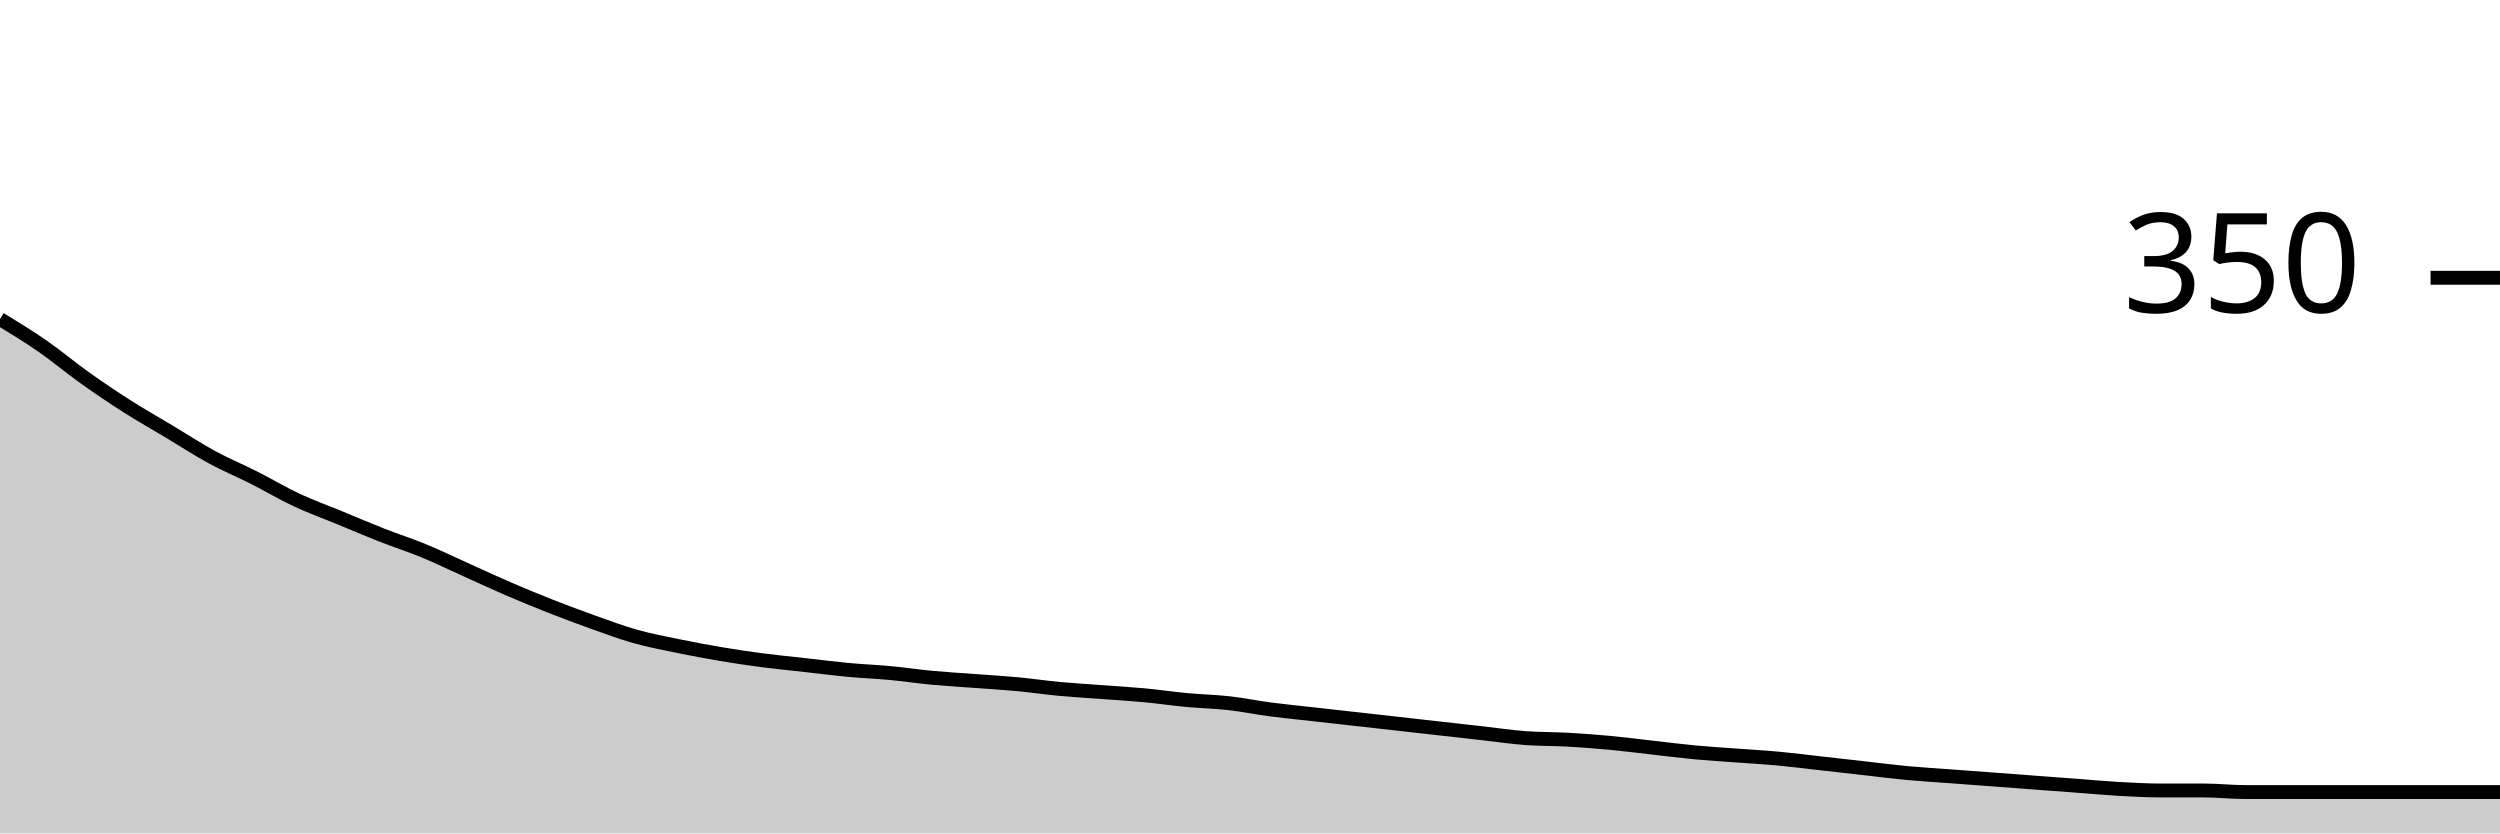
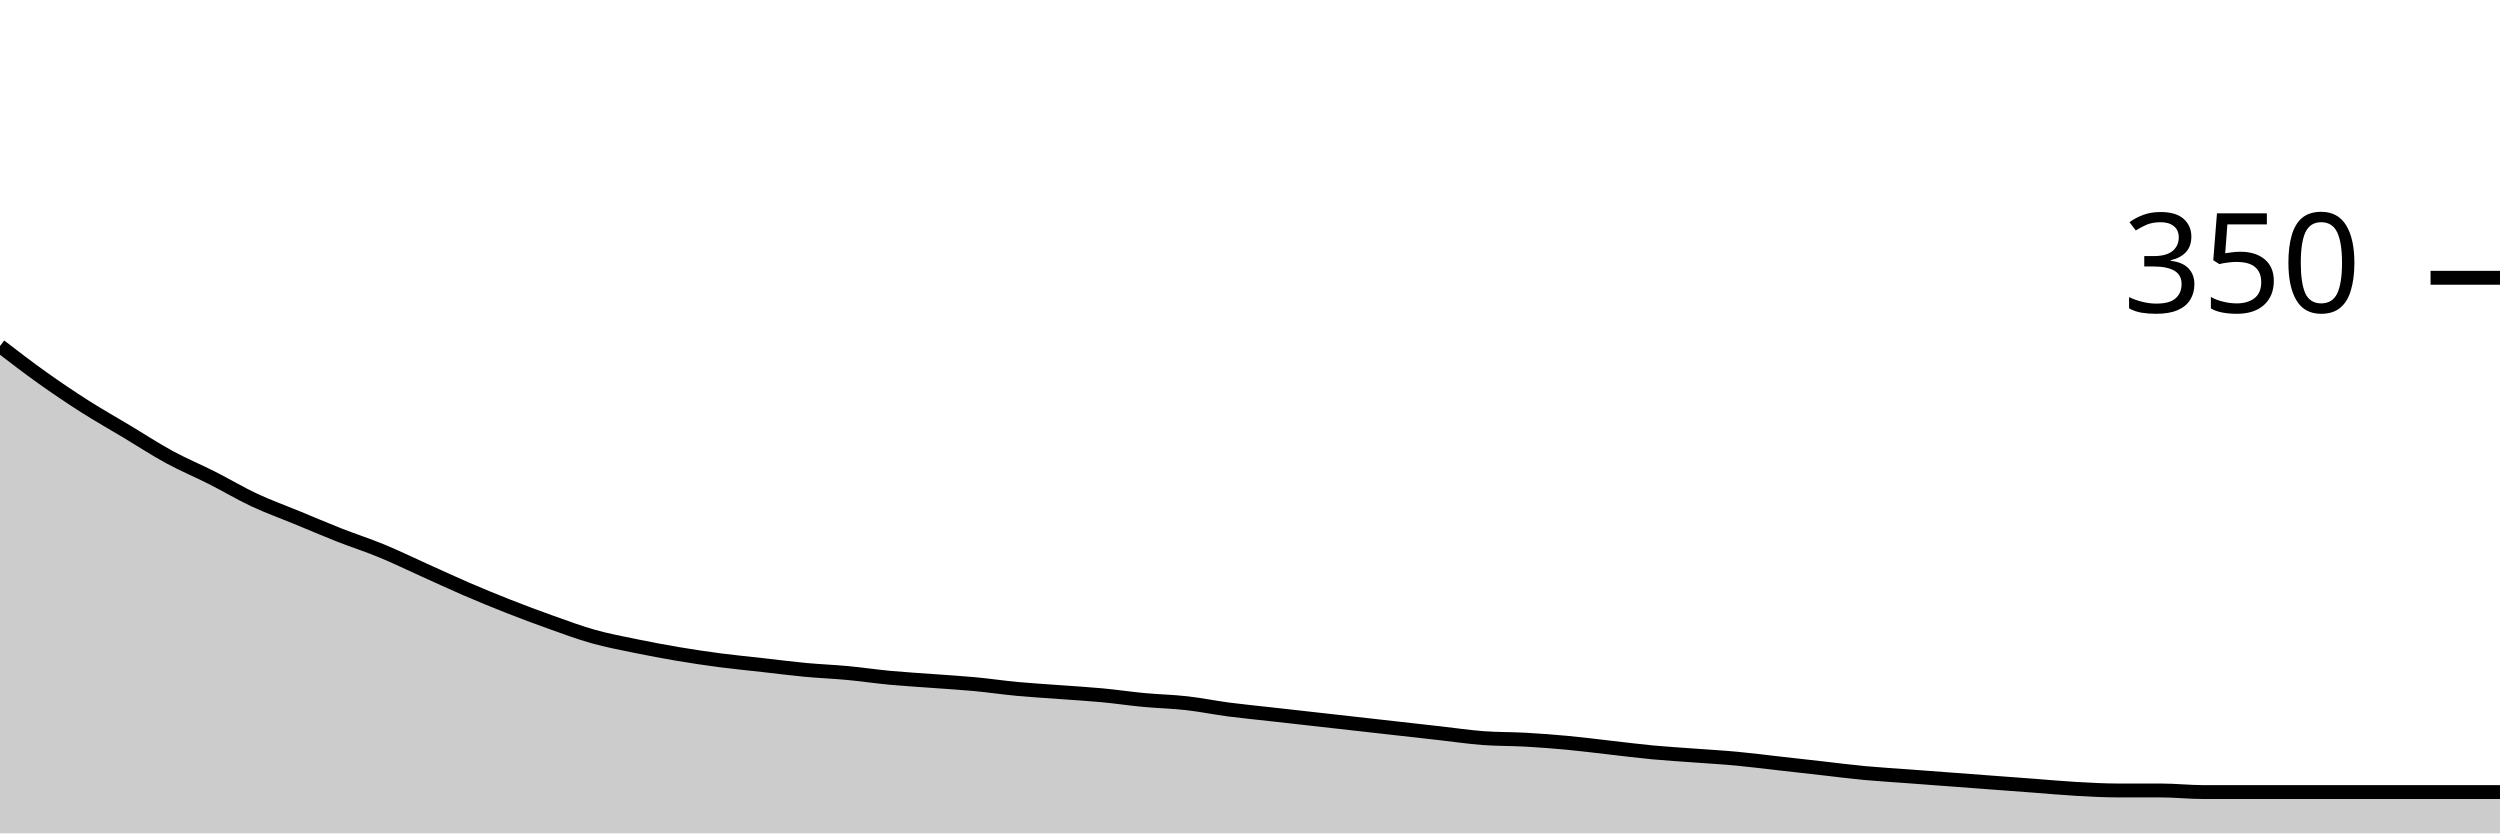
<svg xmlns="http://www.w3.org/2000/svg" viewBox="0 0 180 60">
  <g transform="translate(0,20)">
-     <path class="area" fill="rgba(0, 0, 0, 0.2)" d="M0,2.971C1.017,3.59,2.034,4.21,3.051,4.914C4.068,5.619,5.085,6.476,6.102,7.2C7.119,7.924,8.136,8.61,9.153,9.257C10.169,9.905,11.186,10.476,12.203,11.086C13.22,11.695,14.237,12.362,15.254,12.914C16.271,13.467,17.288,13.886,18.305,14.4C19.322,14.914,20.339,15.524,21.356,16C22.373,16.476,23.39,16.838,24.407,17.257C25.424,17.676,26.441,18.114,27.458,18.514C28.475,18.914,29.492,19.238,30.508,19.657C31.525,20.076,32.542,20.571,33.559,21.029C34.576,21.486,35.593,21.962,36.61,22.4C37.627,22.838,38.644,23.257,39.661,23.657C40.678,24.057,41.695,24.438,42.712,24.8C43.729,25.162,44.746,25.543,45.763,25.829C46.78,26.114,47.797,26.305,48.814,26.514C49.831,26.724,50.847,26.914,51.864,27.086C52.881,27.257,53.898,27.41,54.915,27.543C55.932,27.676,56.949,27.771,57.966,27.886C58.983,28,60,28.133,61.017,28.229C62.034,28.324,63.051,28.362,64.068,28.457C65.085,28.552,66.102,28.705,67.119,28.8C68.136,28.895,69.153,28.952,70.169,29.029C71.186,29.105,72.203,29.162,73.22,29.257C74.237,29.352,75.254,29.505,76.271,29.6C77.288,29.695,78.305,29.752,79.322,29.829C80.339,29.905,81.356,29.962,82.373,30.057C83.39,30.152,84.407,30.305,85.424,30.4C86.441,30.495,87.458,30.514,88.475,30.629C89.492,30.743,90.508,30.952,91.525,31.086C92.542,31.219,93.559,31.314,94.576,31.429C95.593,31.543,96.61,31.657,97.627,31.771C98.644,31.886,99.661,32,100.678,32.114C101.695,32.229,102.712,32.343,103.729,32.457C104.746,32.571,105.763,32.686,106.78,32.8C107.797,32.914,108.814,33.067,109.831,33.143C110.847,33.219,111.864,33.2,112.881,33.257C113.898,33.314,114.915,33.39,115.932,33.486C116.949,33.581,117.966,33.714,118.983,33.829C120,33.943,121.017,34.076,122.034,34.171C123.051,34.267,124.068,34.324,125.085,34.4C126.102,34.476,127.119,34.533,128.136,34.629C129.153,34.724,130.169,34.857,131.186,34.971C132.203,35.086,133.22,35.2,134.237,35.314C135.254,35.429,136.271,35.562,137.288,35.657C138.305,35.752,139.322,35.81,140.339,35.886C141.356,35.962,142.373,36.038,143.39,36.114C144.407,36.19,145.424,36.267,146.441,36.343C147.458,36.419,148.475,36.495,149.492,36.571C150.508,36.648,151.525,36.743,152.542,36.8C153.559,36.857,154.576,36.914,155.593,36.914C156.61,36.914,157.627,36.914,158.644,36.914C159.661,36.914,160.678,37.029,161.695,37.029C162.712,37.029,163.729,37.029,164.746,37.029C165.763,37.029,166.78,37.029,167.797,37.029C168.814,37.029,169.831,37.029,170.847,37.029C171.864,37.029,172.881,37.029,173.898,37.029C174.915,37.029,175.932,37.029,176.949,37.029C177.966,37.029,178.983,37.029,180,37.029L180,40C178.983,40,177.966,40,176.949,40C175.932,40,174.915,40,173.898,40C172.881,40,171.864,40,170.847,40C169.831,40,168.814,40,167.797,40C166.78,40,165.763,40,164.746,40C163.729,40,162.712,40,161.695,40C160.678,40,159.661,40,158.644,40C157.627,40,156.61,40,155.593,40C154.576,40,153.559,40,152.542,40C151.525,40,150.508,40,149.492,40C148.475,40,147.458,40,146.441,40C145.424,40,144.407,40,143.39,40C142.373,40,141.356,40,140.339,40C139.322,40,138.305,40,137.288,40C136.271,40,135.254,40,134.237,40C133.22,40,132.203,40,131.186,40C130.169,40,129.153,40,128.136,40C127.119,40,126.102,40,125.085,40C124.068,40,123.051,40,122.034,40C121.017,40,120,40,118.983,40C117.966,40,116.949,40,115.932,40C114.915,40,113.898,40,112.881,40C111.864,40,110.847,40,109.831,40C108.814,40,107.797,40,106.78,40C105.763,40,104.746,40,103.729,40C102.712,40,101.695,40,100.678,40C99.661,40,98.644,40,97.627,40C96.61,40,95.593,40,94.576,40C93.559,40,92.542,40,91.525,40C90.508,40,89.492,40,88.475,40C87.458,40,86.441,40,85.424,40C84.407,40,83.39,40,82.373,40C81.356,40,80.339,40,79.322,40C78.305,40,77.288,40,76.271,40C75.254,40,74.237,40,73.22,40C72.203,40,71.186,40,70.169,40C69.153,40,68.136,40,67.119,40C66.102,40,65.085,40,64.068,40C63.051,40,62.034,40,61.017,40C60,40,58.983,40,57.966,40C56.949,40,55.932,40,54.915,40C53.898,40,52.881,40,51.864,40C50.847,40,49.831,40,48.814,40C47.797,40,46.78,40,45.763,40C44.746,40,43.729,40,42.712,40C41.695,40,40.678,40,39.661,40C38.644,40,37.627,40,36.61,40C35.593,40,34.576,40,33.559,40C32.542,40,31.525,40,30.508,40C29.492,40,28.475,40,27.458,40C26.441,40,25.424,40,24.407,40C23.39,40,22.373,40,21.356,40C20.339,40,19.322,40,18.305,40C17.288,40,16.271,40,15.254,40C14.237,40,13.22,40,12.203,40C11.186,40,10.169,40,9.153,40C8.136,40,7.119,40,6.102,40C5.085,40,4.068,40,3.051,40C2.034,40,1.017,40,0,40Z" />
-     <path class="line" stroke="black" fill="none" d="M0,2.971C1.017,3.59,2.034,4.21,3.051,4.914C4.068,5.619,5.085,6.476,6.102,7.2C7.119,7.924,8.136,8.61,9.153,9.257C10.169,9.905,11.186,10.476,12.203,11.086C13.22,11.695,14.237,12.362,15.254,12.914C16.271,13.467,17.288,13.886,18.305,14.4C19.322,14.914,20.339,15.524,21.356,16C22.373,16.476,23.39,16.838,24.407,17.257C25.424,17.676,26.441,18.114,27.458,18.514C28.475,18.914,29.492,19.238,30.508,19.657C31.525,20.076,32.542,20.571,33.559,21.029C34.576,21.486,35.593,21.962,36.61,22.4C37.627,22.838,38.644,23.257,39.661,23.657C40.678,24.057,41.695,24.438,42.712,24.8C43.729,25.162,44.746,25.543,45.763,25.829C46.78,26.114,47.797,26.305,48.814,26.514C49.831,26.724,50.847,26.914,51.864,27.086C52.881,27.257,53.898,27.41,54.915,27.543C55.932,27.676,56.949,27.771,57.966,27.886C58.983,28,60,28.133,61.017,28.229C62.034,28.324,63.051,28.362,64.068,28.457C65.085,28.552,66.102,28.705,67.119,28.8C68.136,28.895,69.153,28.952,70.169,29.029C71.186,29.105,72.203,29.162,73.22,29.257C74.237,29.352,75.254,29.505,76.271,29.6C77.288,29.695,78.305,29.752,79.322,29.829C80.339,29.905,81.356,29.962,82.373,30.057C83.39,30.152,84.407,30.305,85.424,30.4C86.441,30.495,87.458,30.514,88.475,30.629C89.492,30.743,90.508,30.952,91.525,31.086C92.542,31.219,93.559,31.314,94.576,31.429C95.593,31.543,96.61,31.657,97.627,31.771C98.644,31.886,99.661,32,100.678,32.114C101.695,32.229,102.712,32.343,103.729,32.457C104.746,32.571,105.763,32.686,106.78,32.8C107.797,32.914,108.814,33.067,109.831,33.143C110.847,33.219,111.864,33.2,112.881,33.257C113.898,33.314,114.915,33.39,115.932,33.486C116.949,33.581,117.966,33.714,118.983,33.829C120,33.943,121.017,34.076,122.034,34.171C123.051,34.267,124.068,34.324,125.085,34.4C126.102,34.476,127.119,34.533,128.136,34.629C129.153,34.724,130.169,34.857,131.186,34.971C132.203,35.086,133.22,35.2,134.237,35.314C135.254,35.429,136.271,35.562,137.288,35.657C138.305,35.752,139.322,35.81,140.339,35.886C141.356,35.962,142.373,36.038,143.39,36.114C144.407,36.19,145.424,36.267,146.441,36.343C147.458,36.419,148.475,36.495,149.492,36.571C150.508,36.648,151.525,36.743,152.542,36.8C153.559,36.857,154.576,36.914,155.593,36.914C156.61,36.914,157.627,36.914,158.644,36.914C159.661,36.914,160.678,37.029,161.695,37.029C162.712,37.029,163.729,37.029,164.746,37.029C165.763,37.029,166.78,37.029,167.797,37.029C168.814,37.029,169.831,37.029,170.847,37.029C171.864,37.029,172.881,37.029,173.898,37.029C174.915,37.029,175.932,37.029,176.949,37.029C177.966,37.029,178.983,37.029,180,37.029" />
+     <path class="area" fill="rgba(0, 0, 0, 0.2)" d="M0,4.914C1.017,5.695,2.034,6.476,3.051,7.2C4.068,7.924,5.085,8.61,6.102,9.257C7.119,9.905,8.136,10.476,9.153,11.086C10.169,11.695,11.186,12.362,12.203,12.914C13.22,13.467,14.237,13.886,15.254,14.4C16.271,14.914,17.288,15.524,18.305,16C19.322,16.476,20.339,16.838,21.356,17.257C22.373,17.676,23.39,18.114,24.407,18.514C25.424,18.914,26.441,19.238,27.458,19.657C28.475,20.076,29.492,20.571,30.508,21.029C31.525,21.486,32.542,21.962,33.559,22.4C34.576,22.838,35.593,23.257,36.61,23.657C37.627,24.057,38.644,24.438,39.661,24.8C40.678,25.162,41.695,25.543,42.712,25.829C43.729,26.114,44.746,26.305,45.763,26.514C46.78,26.724,47.797,26.914,48.814,27.086C49.831,27.257,50.847,27.41,51.864,27.543C52.881,27.676,53.898,27.771,54.915,27.886C55.932,28,56.949,28.133,57.966,28.229C58.983,28.324,60,28.362,61.017,28.457C62.034,28.552,63.051,28.705,64.068,28.8C65.085,28.895,66.102,28.952,67.119,29.029C68.136,29.105,69.153,29.162,70.169,29.257C71.186,29.352,72.203,29.505,73.22,29.6C74.237,29.695,75.254,29.752,76.271,29.829C77.288,29.905,78.305,29.962,79.322,30.057C80.339,30.152,81.356,30.305,82.373,30.4C83.39,30.495,84.407,30.514,85.424,30.629C86.441,30.743,87.458,30.952,88.475,31.086C89.492,31.219,90.508,31.314,91.525,31.429C92.542,31.543,93.559,31.657,94.576,31.771C95.593,31.886,96.61,32,97.627,32.114C98.644,32.229,99.661,32.343,100.678,32.457C101.695,32.571,102.712,32.686,103.729,32.8C104.746,32.914,105.763,33.067,106.78,33.143C107.797,33.219,108.814,33.2,109.831,33.257C110.847,33.314,111.864,33.39,112.881,33.486C113.898,33.581,114.915,33.714,115.932,33.829C116.949,33.943,117.966,34.076,118.983,34.171C120,34.267,121.017,34.324,122.034,34.4C123.051,34.476,124.068,34.533,125.085,34.629C126.102,34.724,127.119,34.857,128.136,34.971C129.153,35.086,130.169,35.2,131.186,35.314C132.203,35.429,133.22,35.562,134.237,35.657C135.254,35.752,136.271,35.81,137.288,35.886C138.305,35.962,139.322,36.038,140.339,36.114C141.356,36.19,142.373,36.267,143.39,36.343C144.407,36.419,145.424,36.495,146.441,36.571C147.458,36.648,148.475,36.743,149.492,36.8C150.508,36.857,151.525,36.914,152.542,36.914C153.559,36.914,154.576,36.914,155.593,36.914C156.61,36.914,157.627,37.029,158.644,37.029C159.661,37.029,160.678,37.029,161.695,37.029C162.712,37.029,163.729,37.029,164.746,37.029C165.763,37.029,166.78,37.029,167.797,37.029C168.814,37.029,169.831,37.029,170.847,37.029C171.864,37.029,172.881,37.029,173.898,37.029C174.915,37.029,175.932,37.029,176.949,37.029C177.966,37.029,178.983,37.029,180,37.029L180,40C178.983,40,177.966,40,176.949,40C175.932,40,174.915,40,173.898,40C172.881,40,171.864,40,170.847,40C169.831,40,168.814,40,167.797,40C166.78,40,165.763,40,164.746,40C163.729,40,162.712,40,161.695,40C160.678,40,159.661,40,158.644,40C157.627,40,156.61,40,155.593,40C154.576,40,153.559,40,152.542,40C151.525,40,150.508,40,149.492,40C148.475,40,147.458,40,146.441,40C145.424,40,144.407,40,143.39,40C142.373,40,141.356,40,140.339,40C139.322,40,138.305,40,137.288,40C136.271,40,135.254,40,134.237,40C133.22,40,132.203,40,131.186,40C130.169,40,129.153,40,128.136,40C127.119,40,126.102,40,125.085,40C124.068,40,123.051,40,122.034,40C121.017,40,120,40,118.983,40C117.966,40,116.949,40,115.932,40C114.915,40,113.898,40,112.881,40C111.864,40,110.847,40,109.831,40C108.814,40,107.797,40,106.78,40C105.763,40,104.746,40,103.729,40C102.712,40,101.695,40,100.678,40C99.661,40,98.644,40,97.627,40C96.61,40,95.593,40,94.576,40C93.559,40,92.542,40,91.525,40C90.508,40,89.492,40,88.475,40C87.458,40,86.441,40,85.424,40C84.407,40,83.39,40,82.373,40C81.356,40,80.339,40,79.322,40C78.305,40,77.288,40,76.271,40C75.254,40,74.237,40,73.22,40C72.203,40,71.186,40,70.169,40C69.153,40,68.136,40,67.119,40C66.102,40,65.085,40,64.068,40C63.051,40,62.034,40,61.017,40C60,40,58.983,40,57.966,40C56.949,40,55.932,40,54.915,40C53.898,40,52.881,40,51.864,40C50.847,40,49.831,40,48.814,40C47.797,40,46.78,40,45.763,40C44.746,40,43.729,40,42.712,40C41.695,40,40.678,40,39.661,40C38.644,40,37.627,40,36.61,40C35.593,40,34.576,40,33.559,40C32.542,40,31.525,40,30.508,40C29.492,40,28.475,40,27.458,40C26.441,40,25.424,40,24.407,40C23.39,40,22.373,40,21.356,40C20.339,40,19.322,40,18.305,40C17.288,40,16.271,40,15.254,40C14.237,40,13.22,40,12.203,40C11.186,40,10.169,40,9.153,40C8.136,40,7.119,40,6.102,40C5.085,40,4.068,40,3.051,40C2.034,40,1.017,40,0,40Z" />
+     <path class="line" stroke="black" fill="none" d="M0,4.914C1.017,5.695,2.034,6.476,3.051,7.2C4.068,7.924,5.085,8.61,6.102,9.257C7.119,9.905,8.136,10.476,9.153,11.086C10.169,11.695,11.186,12.362,12.203,12.914C13.22,13.467,14.237,13.886,15.254,14.4C16.271,14.914,17.288,15.524,18.305,16C19.322,16.476,20.339,16.838,21.356,17.257C22.373,17.676,23.39,18.114,24.407,18.514C25.424,18.914,26.441,19.238,27.458,19.657C28.475,20.076,29.492,20.571,30.508,21.029C31.525,21.486,32.542,21.962,33.559,22.4C34.576,22.838,35.593,23.257,36.61,23.657C37.627,24.057,38.644,24.438,39.661,24.8C40.678,25.162,41.695,25.543,42.712,25.829C43.729,26.114,44.746,26.305,45.763,26.514C46.78,26.724,47.797,26.914,48.814,27.086C49.831,27.257,50.847,27.41,51.864,27.543C52.881,27.676,53.898,27.771,54.915,27.886C55.932,28,56.949,28.133,57.966,28.229C58.983,28.324,60,28.362,61.017,28.457C62.034,28.552,63.051,28.705,64.068,28.8C65.085,28.895,66.102,28.952,67.119,29.029C68.136,29.105,69.153,29.162,70.169,29.257C71.186,29.352,72.203,29.505,73.22,29.6C74.237,29.695,75.254,29.752,76.271,29.829C77.288,29.905,78.305,29.962,79.322,30.057C80.339,30.152,81.356,30.305,82.373,30.4C83.39,30.495,84.407,30.514,85.424,30.629C86.441,30.743,87.458,30.952,88.475,31.086C89.492,31.219,90.508,31.314,91.525,31.429C92.542,31.543,93.559,31.657,94.576,31.771C95.593,31.886,96.61,32,97.627,32.114C98.644,32.229,99.661,32.343,100.678,32.457C101.695,32.571,102.712,32.686,103.729,32.8C104.746,32.914,105.763,33.067,106.78,33.143C107.797,33.219,108.814,33.2,109.831,33.257C110.847,33.314,111.864,33.39,112.881,33.486C113.898,33.581,114.915,33.714,115.932,33.829C116.949,33.943,117.966,34.076,118.983,34.171C120,34.267,121.017,34.324,122.034,34.4C123.051,34.476,124.068,34.533,125.085,34.629C126.102,34.724,127.119,34.857,128.136,34.971C129.153,35.086,130.169,35.2,131.186,35.314C132.203,35.429,133.22,35.562,134.237,35.657C135.254,35.752,136.271,35.81,137.288,35.886C138.305,35.962,139.322,36.038,140.339,36.114C141.356,36.19,142.373,36.267,143.39,36.343C144.407,36.419,145.424,36.495,146.441,36.571C147.458,36.648,148.475,36.743,149.492,36.8C150.508,36.857,151.525,36.914,152.542,36.914C153.559,36.914,154.576,36.914,155.593,36.914C156.61,36.914,157.627,37.029,158.644,37.029C159.661,37.029,160.678,37.029,161.695,37.029C162.712,37.029,163.729,37.029,164.746,37.029C165.763,37.029,166.78,37.029,167.797,37.029C168.814,37.029,169.831,37.029,170.847,37.029C171.864,37.029,172.881,37.029,173.898,37.029C174.915,37.029,175.932,37.029,176.949,37.029C177.966,37.029,178.983,37.029,180,37.029" />
    <path class="axis-ceiling" stroke-width="1" stroke="black" fill="none" d="M175,0L180,0" />
    <text class="axis-ceiling-label" font-family="sans-serif" text-anchor="end" font-size="10px" x="170" y="2.5">350</text>
  </g>
</svg>
